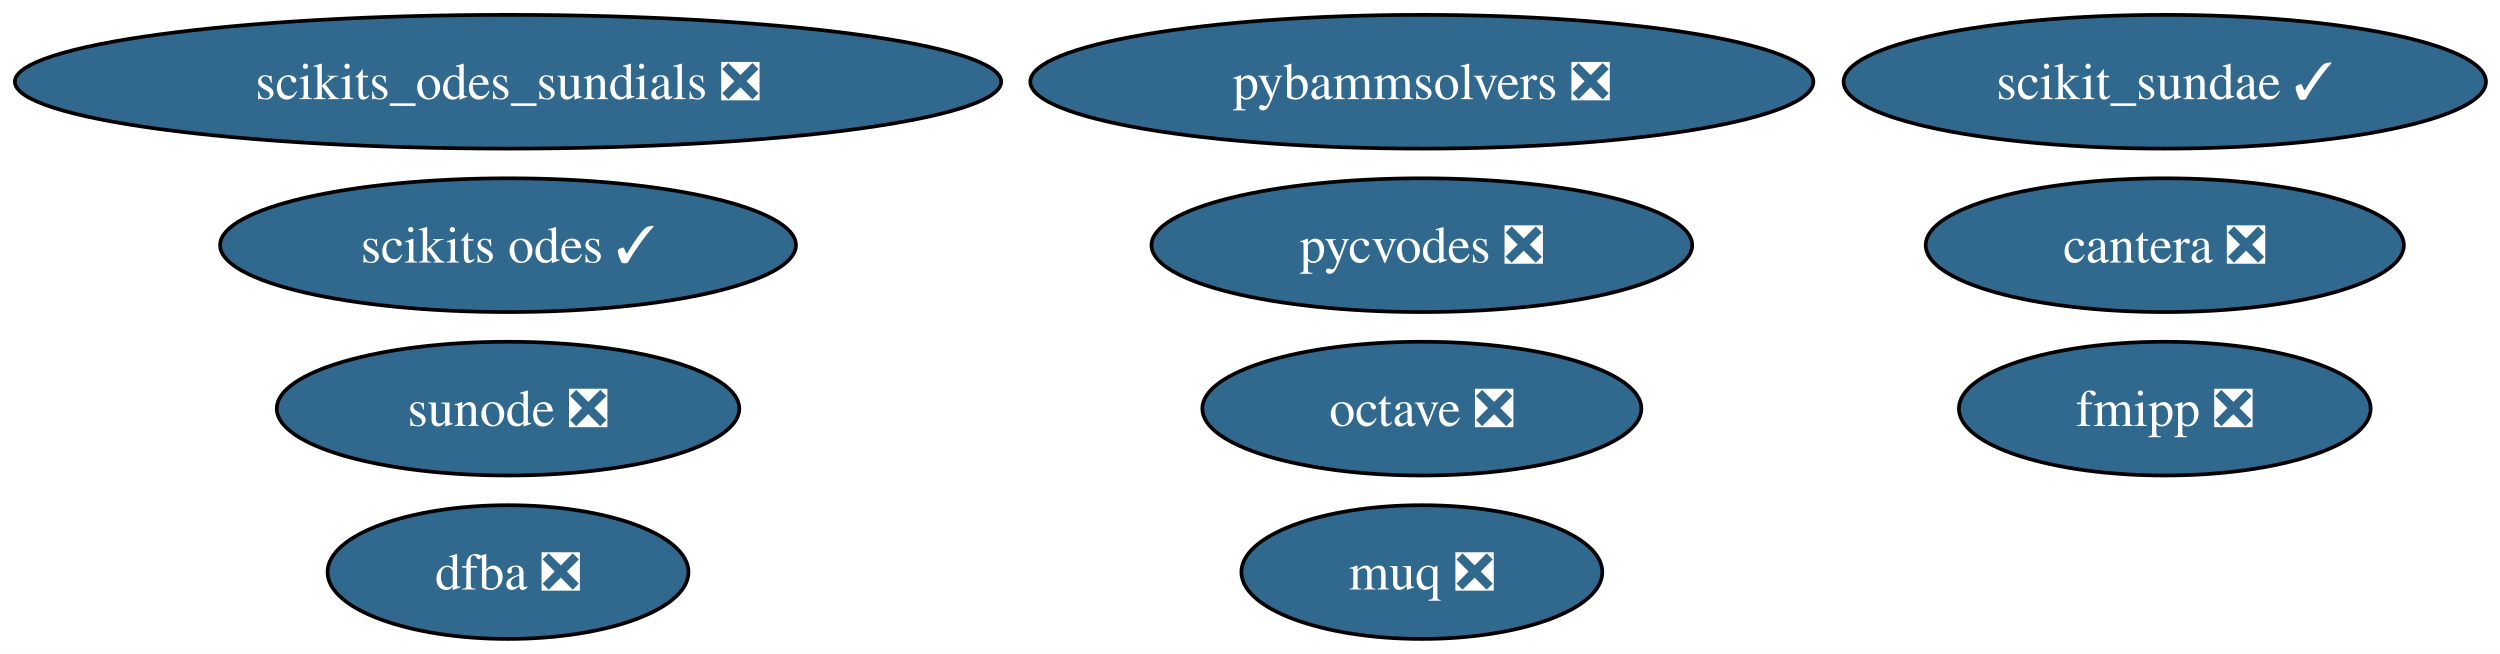
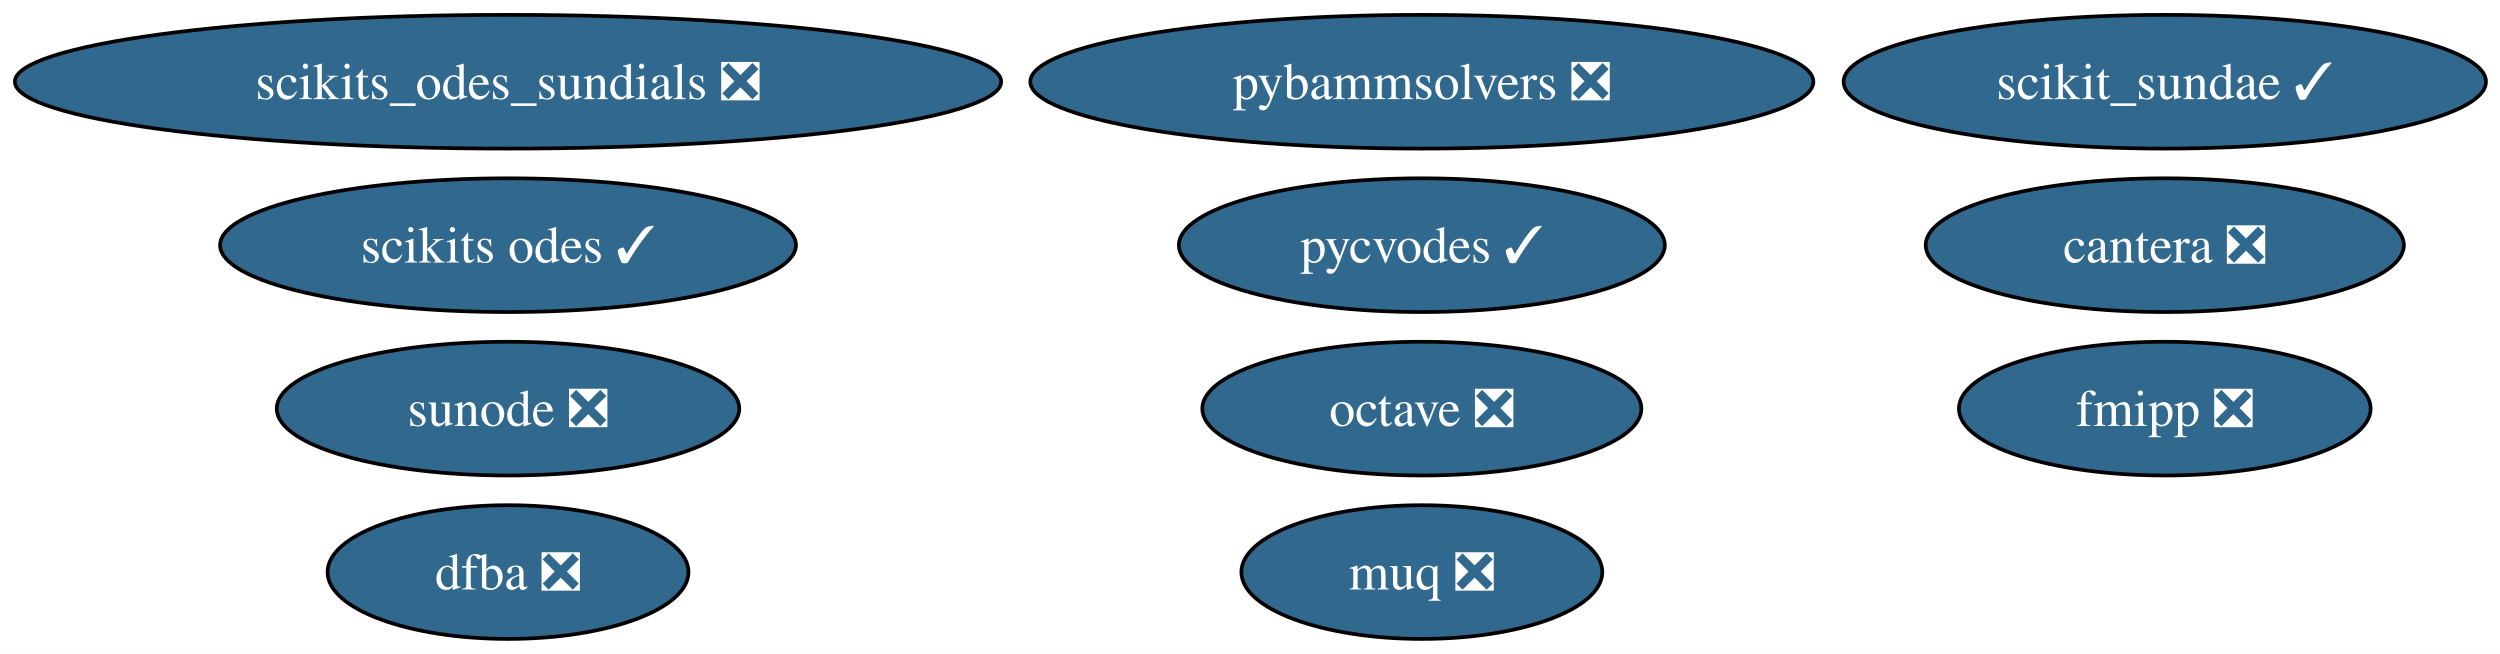
<svg xmlns="http://www.w3.org/2000/svg" xmlns:xlink="http://www.w3.org/1999/xlink" width="673pt" height="176pt" viewBox="0.00 0.00 673.00 176.00">
  <g id="graph0" class="graph" transform="scale(1 1) rotate(0) translate(4 172)">
    <polygon fill="white" stroke="none" points="-4,4 -4,-172 669.21,-172 669.21,4 -4,4" />
    <g id="node1" class="node">
      <g id="a_node1">
        <a xlink:href="https://github.com/conda-forge/cantera-feedstock/pull/76" xlink:title="cantera ❎">
          <ellipse fill="#31688e" stroke="black" cx="578.76" cy="-106" rx="64.36" ry="18" />
          <text xml:space="preserve" text-anchor="middle" x="578.76" y="-101.33" font-family="Times,serif" font-size="14.00" fill="white">cantera ❎</text>
        </a>
      </g>
    </g>
    <g id="node2" class="node">
      <g id="a_node2">
        <a xlink:href="https://github.com/conda-forge/dfba-feedstock/pull/12" xlink:title="dfba ❎">
          <ellipse fill="#31688e" stroke="black" cx="132.76" cy="-18" rx="48.58" ry="18" />
          <text xml:space="preserve" text-anchor="middle" x="132.76" y="-13.32" font-family="Times,serif" font-size="14.00" fill="white">dfba ❎</text>
        </a>
      </g>
    </g>
    <g id="node3" class="node">
      <g id="a_node3">
        <a xlink:href="https://github.com/conda-forge/fmipp-feedstock/pull/28" xlink:title="fmipp ❎">
          <ellipse fill="#31688e" stroke="black" cx="578.76" cy="-62" rx="55.42" ry="18" />
          <text xml:space="preserve" text-anchor="middle" x="578.76" y="-57.33" font-family="Times,serif" font-size="14.00" fill="white">fmipp ❎</text>
        </a>
      </g>
    </g>
    <g id="node4" class="node">
      <g id="a_node4">
        <a xlink:href="https://github.com/conda-forge/muq-feedstock/pull/67" xlink:title="muq ❎">
          <ellipse fill="#31688e" stroke="black" cx="378.76" cy="-18" rx="48.58" ry="18" />
          <text xml:space="preserve" text-anchor="middle" x="378.76" y="-13.32" font-family="Times,serif" font-size="14.00" fill="white">muq ❎</text>
        </a>
      </g>
    </g>
    <g id="node5" class="node">
      <g id="a_node5">
        <a xlink:href="https://github.com/conda-forge/octave-feedstock/pull/166" xlink:title="octave ❎">
          <ellipse fill="#31688e" stroke="black" cx="378.76" cy="-62" rx="59.1" ry="18" />
          <text xml:space="preserve" text-anchor="middle" x="378.76" y="-57.33" font-family="Times,serif" font-size="14.00" fill="white">octave ❎</text>
        </a>
      </g>
    </g>
    <g id="node6" class="node">
      <g id="a_node6">
        <a xlink:href="https://github.com/conda-forge/pybammsolvers-feedstock/pull/19" xlink:title="pybammsolvers ❎">
          <ellipse fill="#31688e" stroke="black" cx="378.76" cy="-150" rx="105.4" ry="18" />
          <text xml:space="preserve" text-anchor="middle" x="378.76" y="-145.32" font-family="Times,serif" font-size="14.00" fill="white">pybammsolvers ❎</text>
        </a>
      </g>
    </g>
    <g id="node7" class="node">
      <g id="a_node7">
-         <a xlink:href="https://github.com/conda-forge/pycvodes-feedstock/pull/56" xlink:title="pycvodes ❎">
-           <ellipse fill="#31688e" stroke="black" cx="378.76" cy="-106" rx="72.78" ry="18" />
-           <text xml:space="preserve" text-anchor="middle" x="378.76" y="-101.33" font-family="Times,serif" font-size="14.00" fill="white">pycvodes ❎</text>
+         <a xlink:href="https://github.com/conda-forge/pycvodes-feedstock/pull/56" xlink:title="pycvodes ✓">
+           <ellipse fill="#31688e" stroke="black" cx="378.76" cy="-106" rx="65.41" ry="18" />
+           <text xml:space="preserve" text-anchor="middle" x="378.76" y="-101.33" font-family="Times,serif" font-size="14.00" fill="white">pycvodes ✓</text>
        </a>
      </g>
    </g>
    <g id="node8" class="node">
      <g id="a_node8">
        <a xlink:href="https://github.com/conda-forge/scikit_sundae-feedstock/pull/24" xlink:title="scikit_sundae ✓">
          <ellipse fill="#31688e" stroke="black" cx="578.76" cy="-150" rx="86.46" ry="18" />
          <text xml:space="preserve" text-anchor="middle" x="578.76" y="-145.32" font-family="Times,serif" font-size="14.00" fill="white">scikit_sundae ✓</text>
        </a>
      </g>
    </g>
    <g id="node9" class="node">
      <g id="a_node9">
        <a xlink:href="https://github.com/conda-forge/scikits.odes-feedstock/pull/44" xlink:title="scikits odes ✓">
          <ellipse fill="#31688e" stroke="black" cx="132.76" cy="-106" rx="77.51" ry="18" />
          <text xml:space="preserve" text-anchor="middle" x="132.76" y="-101.33" font-family="Times,serif" font-size="14.00" fill="white">scikits odes ✓</text>
        </a>
      </g>
    </g>
    <g id="node10" class="node">
      <g id="a_node10">
        <a xlink:href="https://github.com/conda-forge/scikits_odes_sundials-feedstock/pull/11" xlink:title="scikits_odes_sundials ❎">
          <ellipse fill="#31688e" stroke="black" cx="132.76" cy="-150" rx="132.76" ry="18" />
          <text xml:space="preserve" text-anchor="middle" x="132.76" y="-145.32" font-family="Times,serif" font-size="14.00" fill="white">scikits_odes_sundials ❎</text>
        </a>
      </g>
    </g>
    <g id="node11" class="node">
      <g id="a_node11">
        <a xlink:href="https://github.com/conda-forge/sunode-feedstock/pull/42" xlink:title="sunode ❎">
          <ellipse fill="#31688e" stroke="black" cx="132.76" cy="-62" rx="62.26" ry="18" />
          <text xml:space="preserve" text-anchor="middle" x="132.76" y="-57.33" font-family="Times,serif" font-size="14.00" fill="white">sunode ❎</text>
        </a>
      </g>
    </g>
  </g>
</svg>
